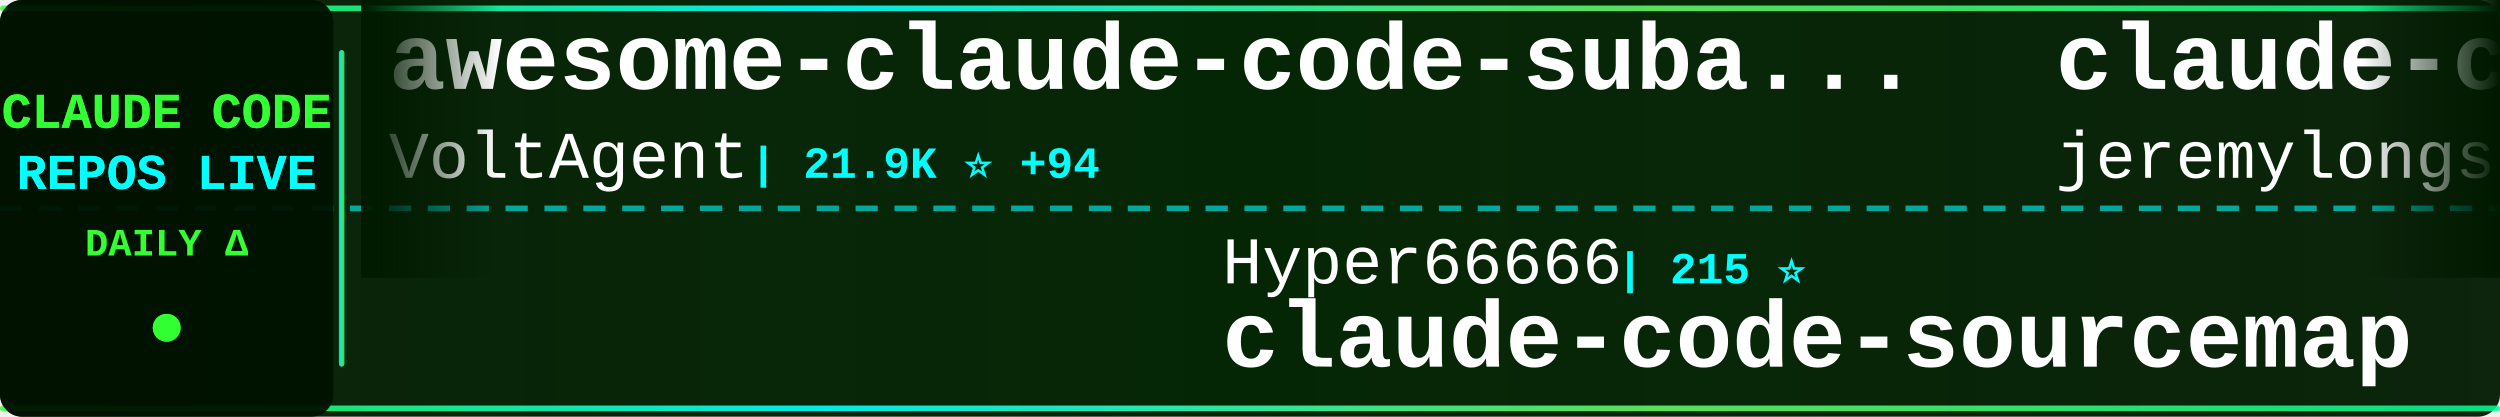
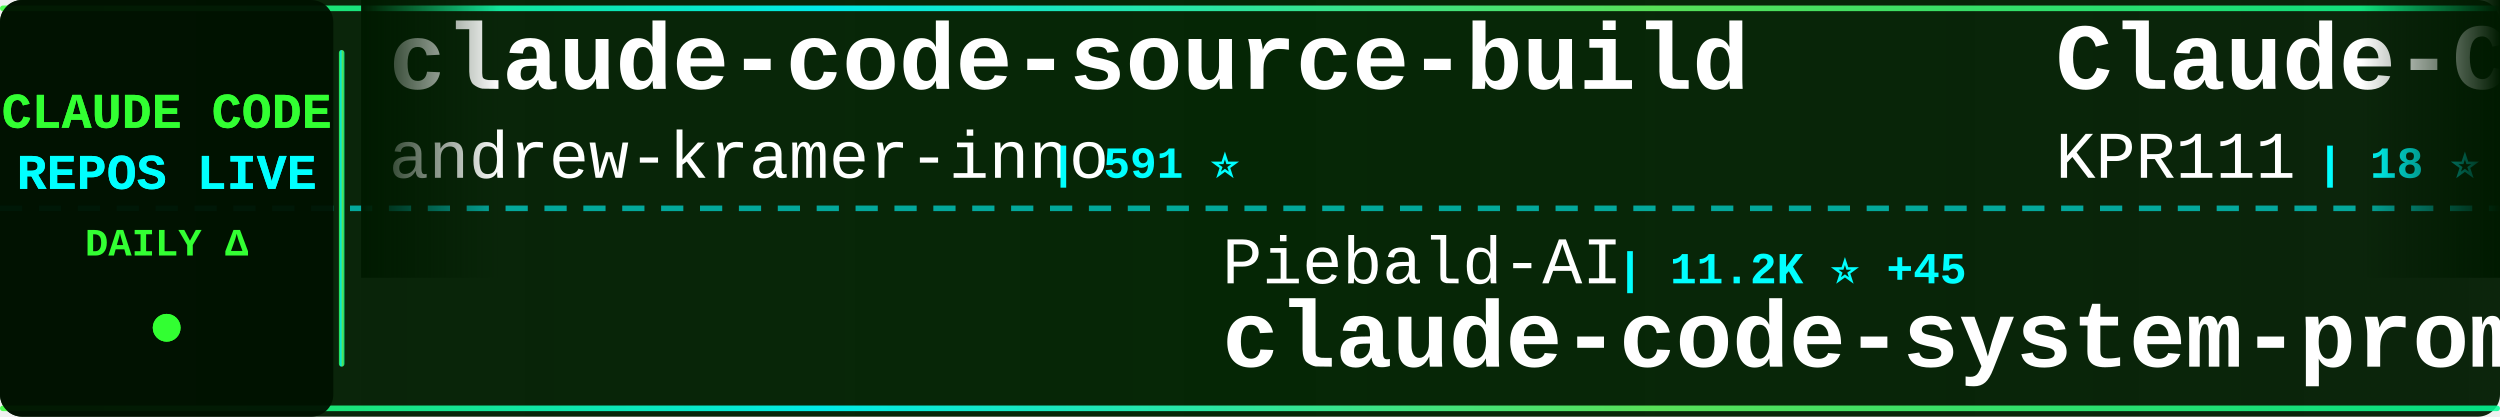
<svg xmlns="http://www.w3.org/2000/svg" width="900" height="150">
  <defs>
    <linearGradient id="tickerBg" x1="0%" y1="0%" x2="100%" y2="0%">
      <stop offset="0%" style="stop-color:#001a00;stop-opacity:0.95" />
      <stop offset="50%" style="stop-color:#002200;stop-opacity:0.98" />
      <stop offset="100%" style="stop-color:#001a00;stop-opacity:0.95" />
    </linearGradient>
    <linearGradient id="borderGrad" x1="0%" y1="0%" x2="100%" y2="0%">
      <stop offset="0%" style="stop-color:#33ff33;stop-opacity:0.85">
        <animate attributeName="stop-opacity" values="0.85;1;0.85" dur="2s" repeatCount="indefinite" />
      </stop>
      <stop offset="33%" style="stop-color:#00ffff;stop-opacity:0.9">
        <animate attributeName="stop-opacity" values="0.9;1;0.9" dur="2.2s" repeatCount="indefinite" />
      </stop>
      <stop offset="66%" style="stop-color:#66ff66;stop-opacity:0.85">
        <animate attributeName="stop-opacity" values="0.85;1;0.85" dur="1.8s" repeatCount="indefinite" />
      </stop>
      <stop offset="100%" style="stop-color:#00ff99;stop-opacity:0.85">
        <animate attributeName="stop-opacity" values="0.85;1;0.85" dur="2s" repeatCount="indefinite" />
      </stop>
    </linearGradient>
    <filter id="textGlow">
      <feGaussianBlur stdDeviation="0.1" result="coloredBlur" />
      <feMerge>
        <feMergeNode in="coloredBlur" />
        <feMergeNode in="SourceGraphic" />
      </feMerge>
    </filter>
    <filter id="metricGlow">
      <feGaussianBlur stdDeviation="0.2" result="coloredBlur" />
      <feMerge>
        <feMergeNode in="coloredBlur" />
        <feMergeNode in="SourceGraphic" />
      </feMerge>
    </filter>
    <linearGradient id="leftFade" x1="0%" y1="0%" x2="100%" y2="0%">
      <stop offset="0%" style="stop-color:#001a00;stop-opacity:1" />
      <stop offset="100%" style="stop-color:#001a00;stop-opacity:0" />
    </linearGradient>
    <linearGradient id="rightFade" x1="0%" y1="0%" x2="100%" y2="0%">
      <stop offset="0%" style="stop-color:#001a00;stop-opacity:0" />
      <stop offset="100%" style="stop-color:#001a00;stop-opacity:1" />
    </linearGradient>
  </defs>
  <rect width="900" height="150" fill="url(#tickerBg)" rx="8" />
  <rect x="0" y="2" width="900" height="2" fill="url(#borderGrad)" rx="1" />
  <rect x="0" y="146" width="900" height="2" fill="url(#borderGrad)" rx="1" />
  <line x1="0" y1="75" x2="900" y2="75" stroke="#00ffff" stroke-width="2" stroke-dasharray="8 6" opacity="0.6" />
  <rect x="0" y="0" width="120" height="150" fill="#001100" opacity="0.95" rx="8" />
  <text x="60" y="46" font-family="'Courier New', monospace" font-size="18" font-weight="bold" fill="#33ff33" text-anchor="middle" filter="url(#textGlow)">
    CLAUDE CODE
  </text>
  <text x="60" y="68" font-family="'Courier New', monospace" font-size="18" font-weight="bold" fill="#00ffff" text-anchor="middle" filter="url(#textGlow)">
    REPOS LIVE
  </text>
  <text x="60" y="92" font-family="'Courier New', monospace" font-size="14" font-weight="bold" fill="#33ff33" text-anchor="middle">
    DAILY Δ
  </text>
  <circle cx="60" cy="118" r="5" fill="#33ff33" filter="url(#metricGlow)">
    <animate attributeName="r" values="4;6;4" dur="1.5s" repeatCount="indefinite" />
    <animate attributeName="opacity" values="0.6;1;0.6" dur="1.5s" repeatCount="indefinite" />
  </circle>
  <rect x="122" y="18" width="2" height="114" fill="url(#borderGrad)" rx="1" />
  <clipPath id="tickerClip">
    <rect x="130" y="0" width="770" height="150" />
  </clipPath>
  <g clip-path="url(#tickerClip)">
    <g id="tickerItems">
      <animateTransform attributeName="transform" attributeType="XML" type="translate" from="0 0" to="-3000 0" dur="54s" repeatCount="indefinite" />
      <g transform="translate(0, 0)">
+         <text x="140" y="32" font-family="'Courier New', monospace" font-size="34" font-weight="bold" fill="#ffffff">claude-code-source-build</text>
+         <text x="140" y="64" font-family="'Courier New', monospace" font-size="24" font-weight="normal" fill="#ffffff" opacity="1.0">andrew-kramer-inno</text>
+         <text x="378" y="64" font-family="'Courier New', monospace" font-size="16" font-weight="bold" fill="#00ffff"> | 591 ⭐</text>
+       </g>
+       <g transform="translate(300, 0)">
+         <text x="140" y="102" font-family="'Courier New', monospace" font-size="24" font-weight="normal" fill="#ffffff" opacity="1.0">Piebald-AI</text>
+         <text x="282" y="102" font-family="'Courier New', monospace" font-size="16" font-weight="bold" fill="#00ffff"> | 11.2K ⭐ +45</text>
+         <text x="140" y="132" font-family="'Courier New', monospace" font-size="34" font-weight="bold" fill="#ffffff">claude-code-system-promp...</text>
+       </g>
+       <g transform="translate(600, 0)">
+         <text x="140" y="32" font-family="'Courier New', monospace" font-size="34" font-weight="bold" fill="#ffffff">Claude-Code</text>
+         <text x="140" y="64" font-family="'Courier New', monospace" font-size="24" font-weight="normal" fill="#ffffff" opacity="1.0">KPR111</text>
+         <text x="234" y="64" font-family="'Courier New', monospace" font-size="16" font-weight="bold" fill="#00ffff"> | 18 ⭐</text>
+       </g>
+       <g transform="translate(900, 0)">
+         <text x="140" y="102" font-family="'Courier New', monospace" font-size="24" font-weight="normal" fill="#ffffff" opacity="1.0">zstmfhy</text>
+         <text x="246" y="102" font-family="'Courier New', monospace" font-size="16" font-weight="bold" fill="#00ffff"> | 190 ⭐</text>
+         <text x="140" y="132" font-family="'Courier New', monospace" font-size="34" font-weight="bold" fill="#ffffff">Claude-code</text>
+       </g>
+       <g transform="translate(1200, 0)">
+         <text x="140" y="32" font-family="'Courier New', monospace" font-size="34" font-weight="bold" fill="#ffffff">free-claude-code</text>
+         <text x="140" y="64" font-family="'Courier New', monospace" font-size="24" font-weight="normal" fill="#ffffff" opacity="1.0">Alishahryar1</text>
+         <text x="306" y="64" font-family="'Courier New', monospace" font-size="16" font-weight="bold" fill="#00ffff"> | 35.0K ⭐ +247</text>
+       </g>
+       <g transform="translate(1500, 0)">
+         <text x="140" y="102" font-family="'Courier New', monospace" font-size="24" font-weight="normal" fill="#ffffff" opacity="1.0">chauncygu</text>
+         <text x="270" y="102" font-family="'Courier New', monospace" font-size="16" font-weight="bold" fill="#00ffff"> | 2.6K ⭐ +3</text>
+         <text x="140" y="132" font-family="'Courier New', monospace" font-size="34" font-weight="bold" fill="#ffffff">collection-claude-code-s...</text>
+       </g>
+       <g transform="translate(1800, 0)">
+         <text x="140" y="32" font-family="'Courier New', monospace" font-size="34" font-weight="bold" fill="#ffffff">claude-code-rust</text>
+         <text x="140" y="64" font-family="'Courier New', monospace" font-size="24" font-weight="normal" fill="#ffffff" opacity="1.0">lorryjovens-hub</text>
+         <text x="342" y="64" font-family="'Courier New', monospace" font-size="16" font-weight="bold" fill="#00ffff"> | 1.6K ⭐ +1</text>
+       </g>
+       <g transform="translate(2100, 0)">
+         <text x="140" y="102" font-family="'Courier New', monospace" font-size="24" font-weight="normal" fill="#ffffff" opacity="1.0">Yeachan-Heo</text>
+         <text x="294" y="102" font-family="'Courier New', monospace" font-size="16" font-weight="bold" fill="#00ffff"> | 36.6K ⭐ +68</text>
+         <text x="140" y="132" font-family="'Courier New', monospace" font-size="34" font-weight="bold" fill="#ffffff">oh-my-claudecode</text>
+       </g>
+       <g transform="translate(2400, 0)">
        <text x="140" y="32" font-family="'Courier New', monospace" font-size="34" font-weight="bold" fill="#ffffff">awesome-claude-code-suba...</text>
        <text x="140" y="64" font-family="'Courier New', monospace" font-size="24" font-weight="normal" fill="#ffffff" opacity="1.0">VoltAgent</text>
-         <text x="270" y="64" font-family="'Courier New', monospace" font-size="16" font-weight="bold" fill="#00ffff"> | 21.9K ⭐ +94</text>
-       </g>
-       <g transform="translate(300, 0)">
-         <text x="140" y="102" font-family="'Courier New', monospace" font-size="24" font-weight="normal" fill="#ffffff" opacity="1.0">Hyper66666</text>
-         <text x="282" y="102" font-family="'Courier New', monospace" font-size="16" font-weight="bold" fill="#00ffff"> | 215 ⭐</text>
-         <text x="140" y="132" font-family="'Courier New', monospace" font-size="34" font-weight="bold" fill="#ffffff">claude-code-sourcemap</text>
-       </g>
-       <g transform="translate(600, 0)">
-         <text x="140" y="32" font-family="'Courier New', monospace" font-size="34" font-weight="bold" fill="#ffffff">claude-code-plugins-plus...</text>
-         <text x="140" y="64" font-family="'Courier New', monospace" font-size="24" font-weight="normal" fill="#ffffff" opacity="1.0">jeremylongshore</text>
-         <text x="342" y="64" font-family="'Courier New', monospace" font-size="16" font-weight="bold" fill="#00ffff"> | 2.4K ⭐ +6</text>
-       </g>
-       <g transform="translate(900, 0)">
-         <text x="140" y="102" font-family="'Courier New', monospace" font-size="24" font-weight="normal" fill="#ffffff" opacity="1.0">https-deeplearning-ai</text>
-         <text x="414" y="102" font-family="'Courier New', monospace" font-size="16" font-weight="bold" fill="#00ffff"> | 528 ⭐</text>
-         <text x="140" y="132" font-family="'Courier New', monospace" font-size="34" font-weight="bold" fill="#ffffff">sc-claude-code-files</text>
-       </g>
-       <g transform="translate(1200, 0)">
-         <text x="140" y="32" font-family="'Courier New', monospace" font-size="34" font-weight="bold" fill="#ffffff">claude-code-ultimate-gui...</text>
-         <text x="140" y="64" font-family="'Courier New', monospace" font-size="24" font-weight="normal" fill="#ffffff" opacity="1.0">FlorianBruniaux</text>
-         <text x="342" y="64" font-family="'Courier New', monospace" font-size="16" font-weight="bold" fill="#00ffff"> | 5.1K ⭐ +16</text>
-       </g>
-       <g transform="translate(1500, 0)">
-         <text x="140" y="102" font-family="'Courier New', monospace" font-size="24" font-weight="normal" fill="#ffffff" opacity="1.0">AprilNEA</text>
-         <text x="258" y="102" font-family="'Courier New', monospace" font-size="16" font-weight="bold" fill="#00ffff"> | 387 ⭐</text>
-         <text x="140" y="132" font-family="'Courier New', monospace" font-size="34" font-weight="bold" fill="#ffffff">claude-code-source</text>
-       </g>
-       <g transform="translate(1800, 0)">
-         <text x="140" y="32" font-family="'Courier New', monospace" font-size="34" font-weight="bold" fill="#ffffff">claude-code-rev</text>
-         <text x="140" y="64" font-family="'Courier New', monospace" font-size="24" font-weight="normal" fill="#ffffff" opacity="1.0">oboard</text>
-         <text x="234" y="64" font-family="'Courier New', monospace" font-size="16" font-weight="bold" fill="#00ffff"> | 3.2K ⭐ +1</text>
-       </g>
-       <g transform="translate(2100, 0)">
-         <text x="140" y="102" font-family="'Courier New', monospace" font-size="24" font-weight="normal" fill="#ffffff" opacity="1.0">centminmod</text>
-         <text x="282" y="102" font-family="'Courier New', monospace" font-size="16" font-weight="bold" fill="#00ffff"> | 2.4K ⭐ +4</text>
-         <text x="140" y="132" font-family="'Courier New', monospace" font-size="34" font-weight="bold" fill="#ffffff">my-claude-code-setup</text>
-       </g>
-       <g transform="translate(2400, 0)">
-         <text x="140" y="32" font-family="'Courier New', monospace" font-size="34" font-weight="bold" fill="#ffffff">Claude-Code-Source-Study</text>
-         <text x="140" y="64" font-family="'Courier New', monospace" font-size="24" font-weight="normal" fill="#ffffff" opacity="1.0">luyao618</text>
-         <text x="258" y="64" font-family="'Courier New', monospace" font-size="16" font-weight="bold" fill="#00ffff"> | 1.5K ⭐ +3</text>
+         <text x="270" y="64" font-family="'Courier New', monospace" font-size="16" font-weight="bold" fill="#00ffff"> | 22.0K ⭐ +77</text>
      </g>
      <g transform="translate(2700, 0)">
-         <text x="140" y="102" font-family="'Courier New', monospace" font-size="24" font-weight="normal" fill="#ffffff" opacity="1.0">edmund-io</text>
-         <text x="270" y="102" font-family="'Courier New', monospace" font-size="16" font-weight="bold" fill="#00ffff"> | 1.5K ⭐ +1</text>
-         <text x="140" y="132" font-family="'Courier New', monospace" font-size="34" font-weight="bold" fill="#ffffff">edmunds-claude-code</text>
+         <text x="140" y="102" font-family="'Courier New', monospace" font-size="24" font-weight="normal" fill="#ffffff" opacity="1.0">anthropics</text>
+         <text x="282" y="102" font-family="'Courier New', monospace" font-size="16" font-weight="bold" fill="#00ffff"> | 881 ⭐ +2</text>
+         <text x="140" y="132" font-family="'Courier New', monospace" font-size="34" font-weight="bold" fill="#ffffff">claude-code-base-action</text>
      </g>
      <g transform="translate(3000, 0)">
-         <text x="140" y="32" font-family="'Courier New', monospace" font-size="34" font-weight="bold" fill="#ffffff">awesome-claude-code-suba...</text>
-         <text x="140" y="64" font-family="'Courier New', monospace" font-size="24" font-weight="normal" fill="#ffffff" opacity="1.0">VoltAgent</text>
-         <text x="270" y="64" font-family="'Courier New', monospace" font-size="16" font-weight="bold" fill="#00ffff"> | 21.9K ⭐ +94</text>
+         <text x="140" y="32" font-family="'Courier New', monospace" font-size="34" font-weight="bold" fill="#ffffff">claude-code-source-build</text>
+         <text x="140" y="64" font-family="'Courier New', monospace" font-size="24" font-weight="normal" fill="#ffffff" opacity="1.0">andrew-kramer-inno</text>
+         <text x="378" y="64" font-family="'Courier New', monospace" font-size="16" font-weight="bold" fill="#00ffff"> | 591 ⭐</text>
      </g>
      <g transform="translate(3300, 0)">
-         <text x="140" y="102" font-family="'Courier New', monospace" font-size="24" font-weight="normal" fill="#ffffff" opacity="1.0">Hyper66666</text>
-         <text x="282" y="102" font-family="'Courier New', monospace" font-size="16" font-weight="bold" fill="#00ffff"> | 215 ⭐</text>
-         <text x="140" y="132" font-family="'Courier New', monospace" font-size="34" font-weight="bold" fill="#ffffff">claude-code-sourcemap</text>
+         <text x="140" y="102" font-family="'Courier New', monospace" font-size="24" font-weight="normal" fill="#ffffff" opacity="1.0">Piebald-AI</text>
+         <text x="282" y="102" font-family="'Courier New', monospace" font-size="16" font-weight="bold" fill="#00ffff"> | 11.2K ⭐ +45</text>
+         <text x="140" y="132" font-family="'Courier New', monospace" font-size="34" font-weight="bold" fill="#ffffff">claude-code-system-promp...</text>
      </g>
      <g transform="translate(3600, 0)">
-         <text x="140" y="32" font-family="'Courier New', monospace" font-size="34" font-weight="bold" fill="#ffffff">claude-code-plugins-plus...</text>
-         <text x="140" y="64" font-family="'Courier New', monospace" font-size="24" font-weight="normal" fill="#ffffff" opacity="1.0">jeremylongshore</text>
-         <text x="342" y="64" font-family="'Courier New', monospace" font-size="16" font-weight="bold" fill="#00ffff"> | 2.4K ⭐ +6</text>
+         <text x="140" y="32" font-family="'Courier New', monospace" font-size="34" font-weight="bold" fill="#ffffff">Claude-Code</text>
+         <text x="140" y="64" font-family="'Courier New', monospace" font-size="24" font-weight="normal" fill="#ffffff" opacity="1.0">KPR111</text>
+         <text x="234" y="64" font-family="'Courier New', monospace" font-size="16" font-weight="bold" fill="#00ffff"> | 18 ⭐</text>
      </g>
      <g transform="translate(3900, 0)">
-         <text x="140" y="102" font-family="'Courier New', monospace" font-size="24" font-weight="normal" fill="#ffffff" opacity="1.0">https-deeplearning-ai</text>
-         <text x="414" y="102" font-family="'Courier New', monospace" font-size="16" font-weight="bold" fill="#00ffff"> | 528 ⭐</text>
-         <text x="140" y="132" font-family="'Courier New', monospace" font-size="34" font-weight="bold" fill="#ffffff">sc-claude-code-files</text>
+         <text x="140" y="102" font-family="'Courier New', monospace" font-size="24" font-weight="normal" fill="#ffffff" opacity="1.0">zstmfhy</text>
+         <text x="246" y="102" font-family="'Courier New', monospace" font-size="16" font-weight="bold" fill="#00ffff"> | 190 ⭐</text>
+         <text x="140" y="132" font-family="'Courier New', monospace" font-size="34" font-weight="bold" fill="#ffffff">Claude-code</text>
      </g>
    </g>
  </g>
  <rect x="130" y="0" width="50" height="100" fill="url(#leftFade)" />
  <rect x="850" y="0" width="50" height="100" fill="url(#rightFade)" />
</svg>
